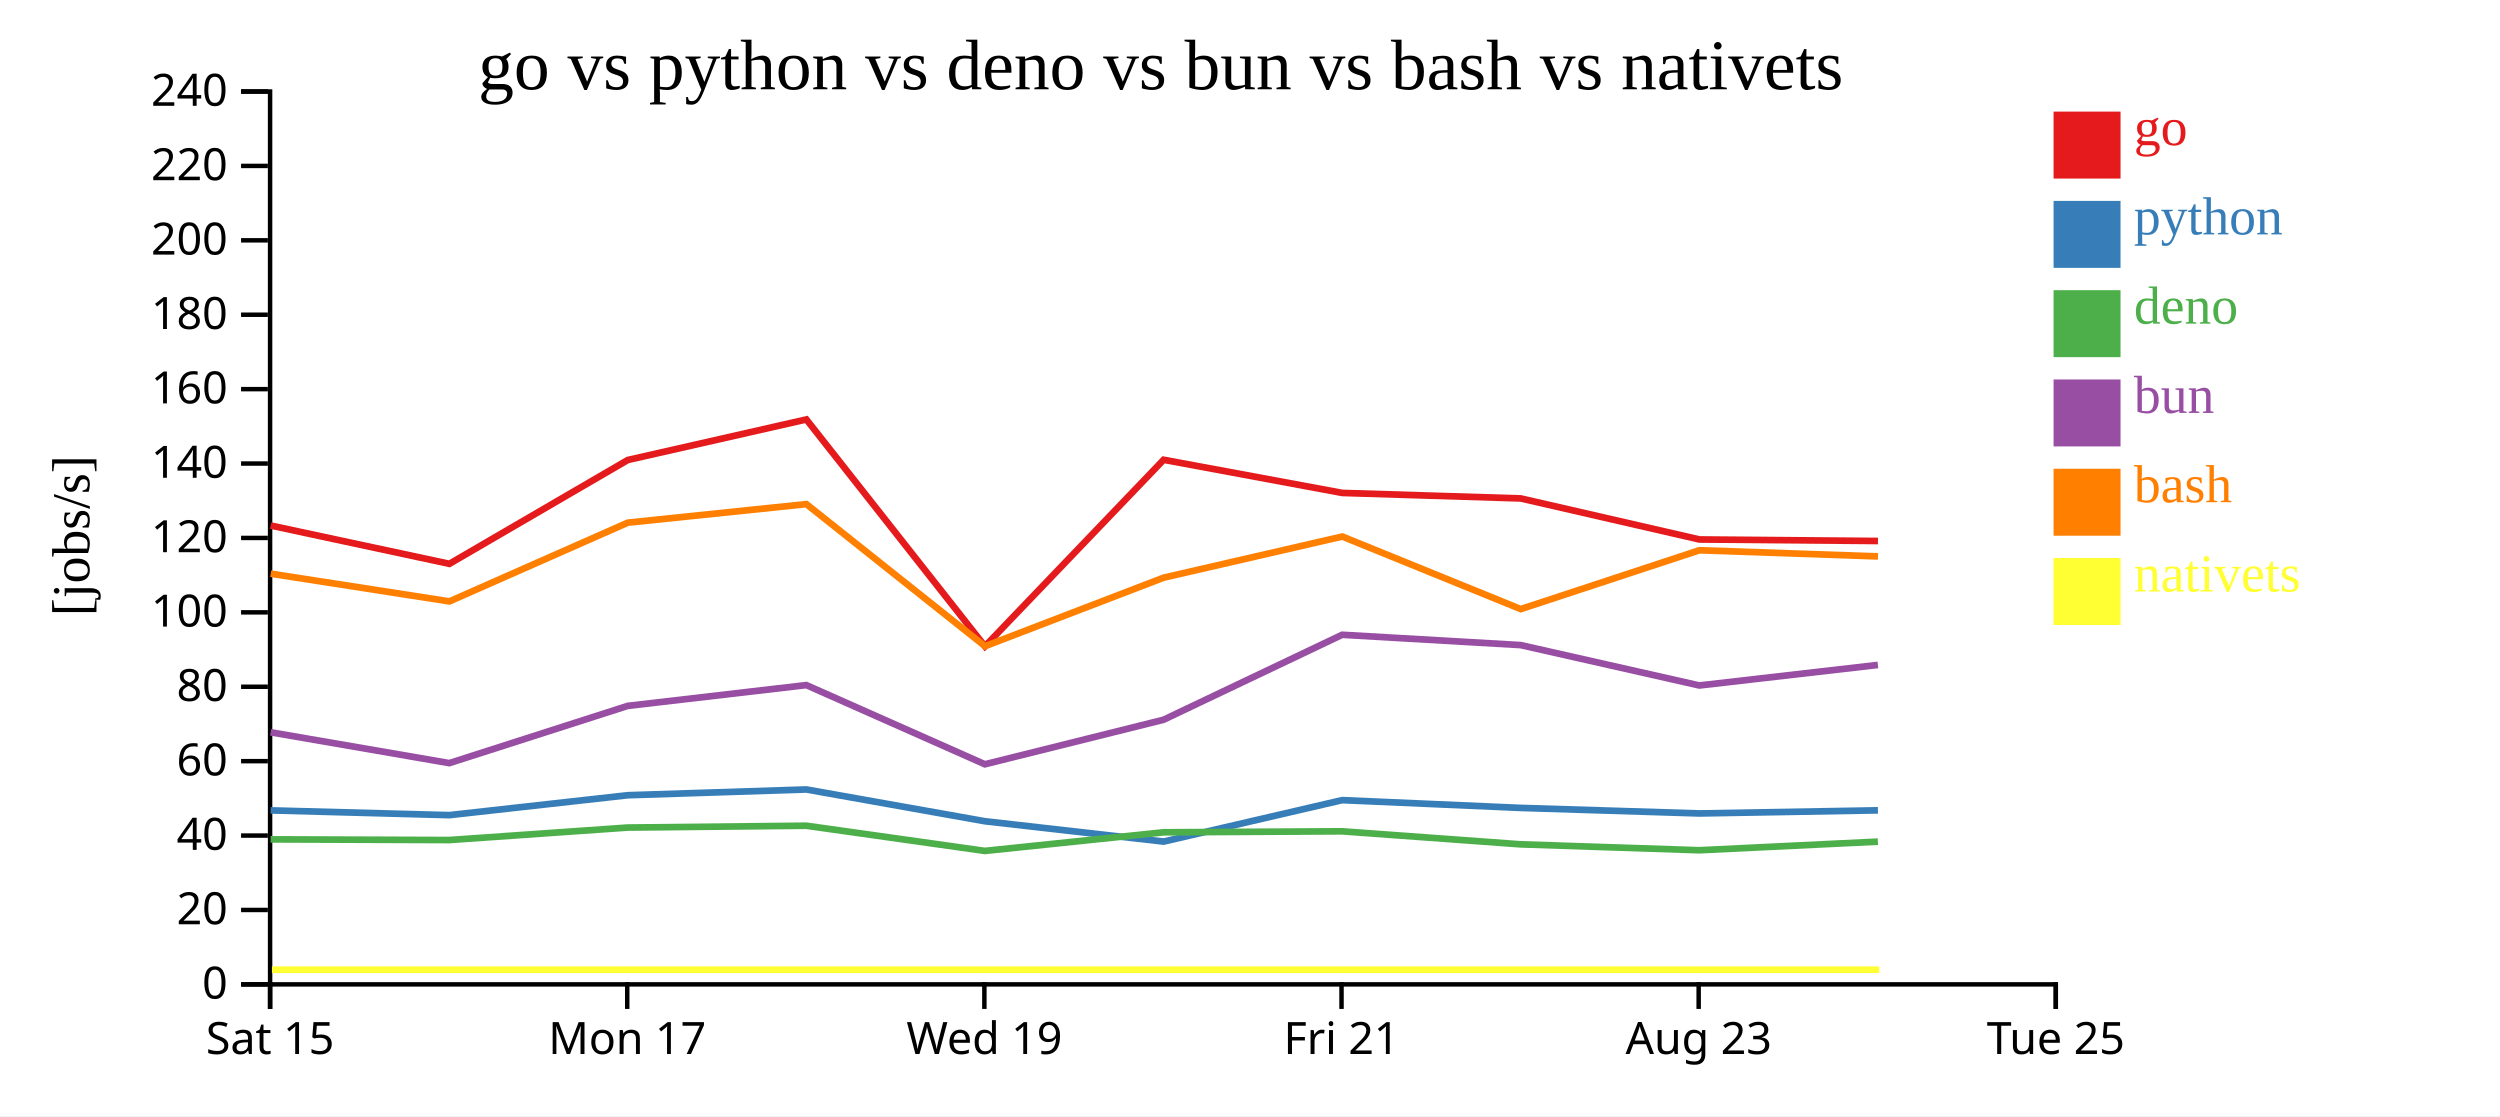
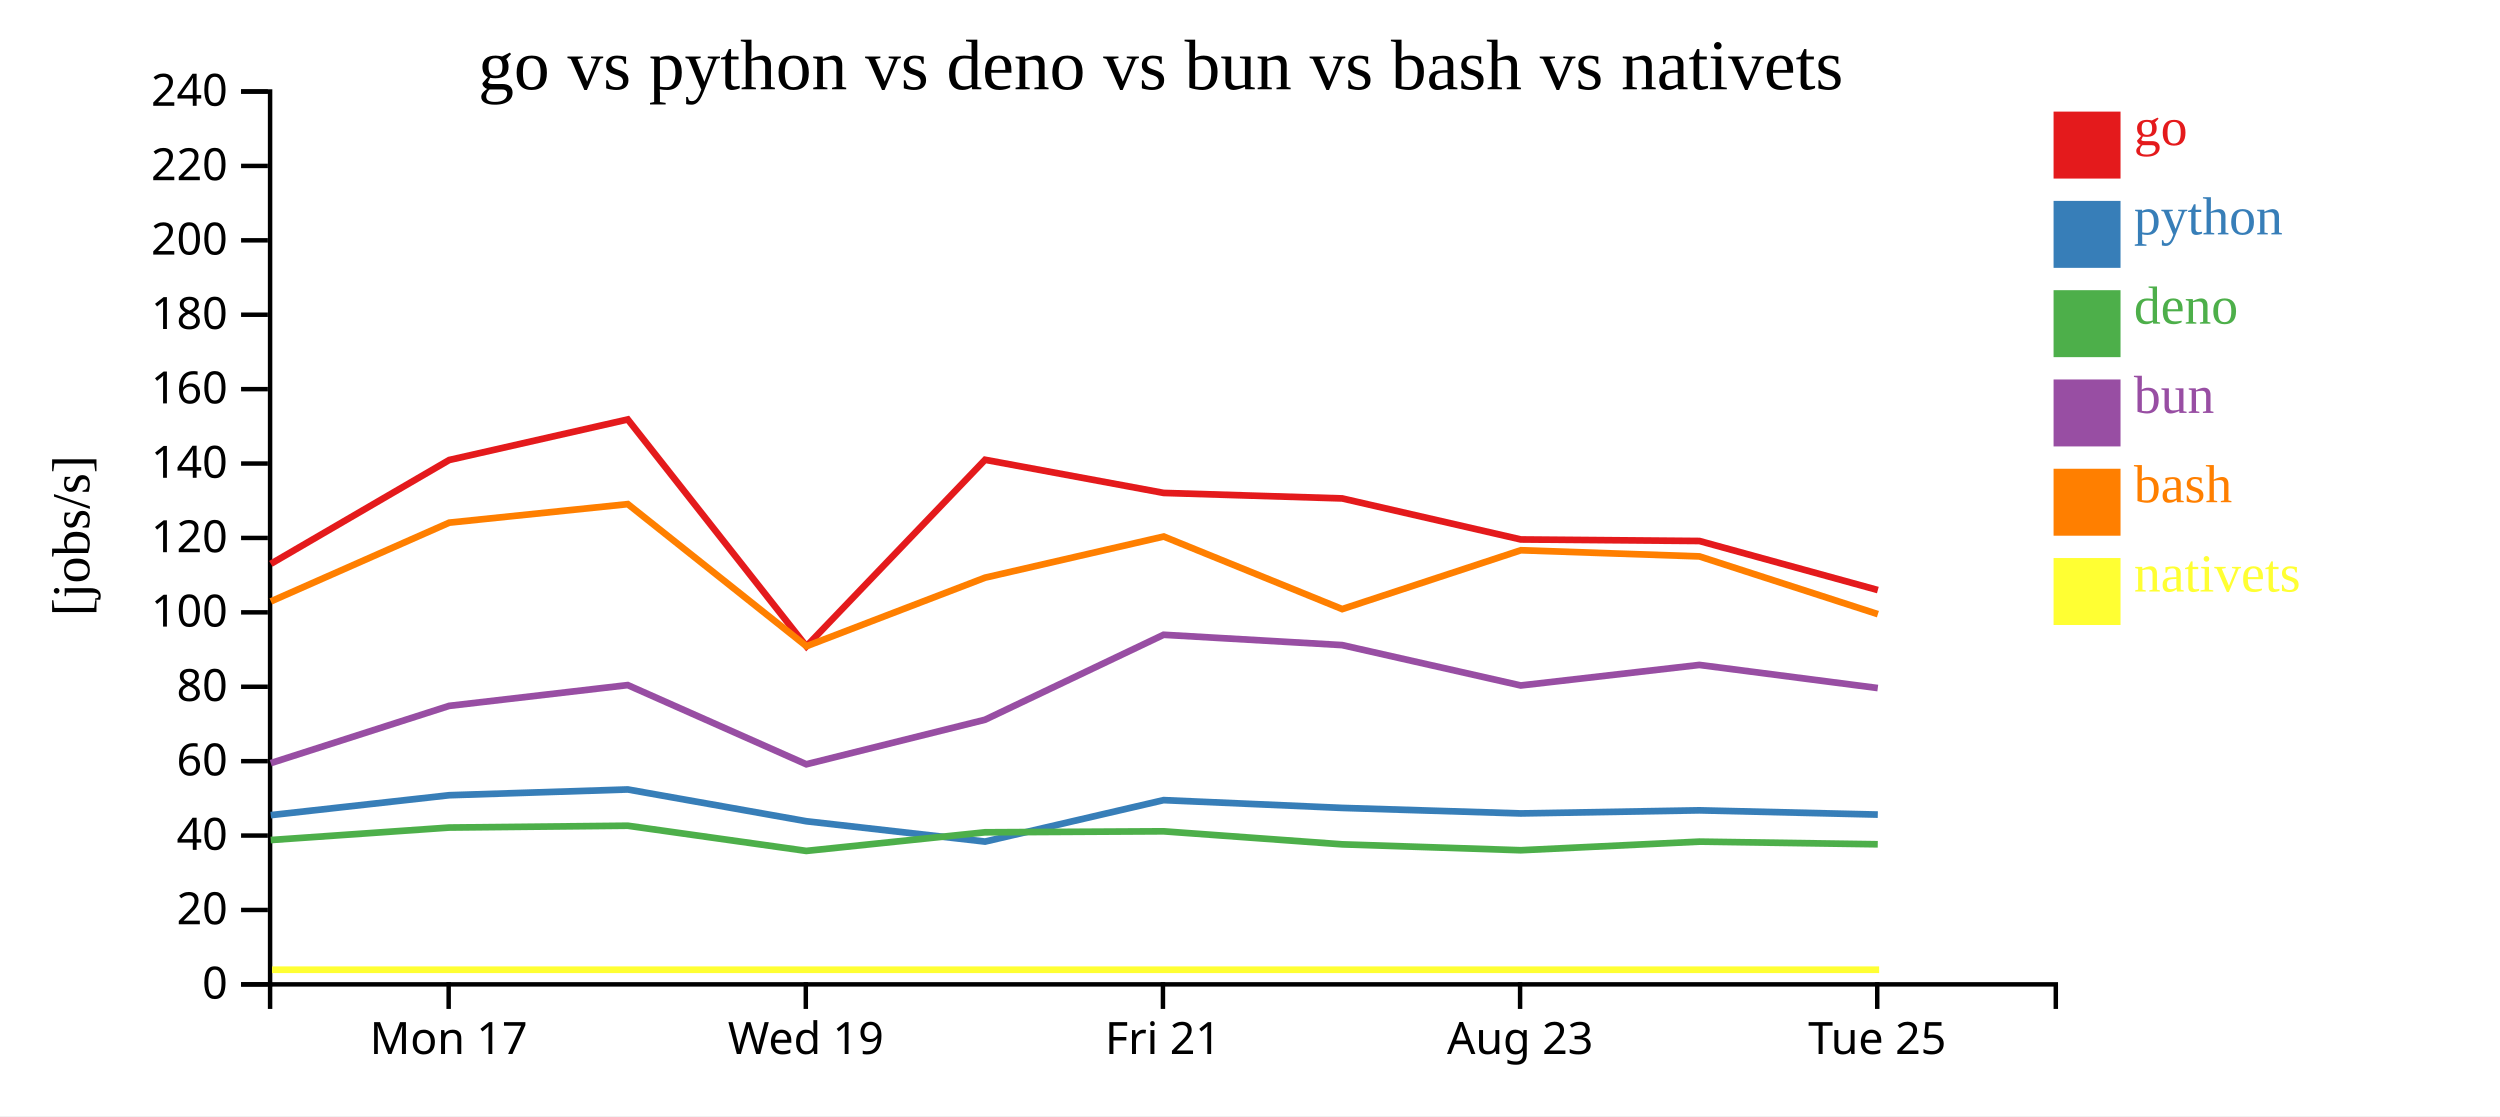
<svg xmlns="http://www.w3.org/2000/svg" width="560" height="250">
  <rect width="100%" height="100%" fill="white" />
  <g transform="translate(60,20)">
    <g transform="translate(0,200)" fill="none" font-size="10" font-family="sans-serif" text-anchor="middle">
      <path class="domain" stroke="currentColor" d="M0.5,6V0.5H400.5V6" />
-       <g class="tick" opacity="1" transform="translate(0.5,0)">
-         <line stroke="currentColor" y2="6" />
-         <text fill="currentColor" y="9" dy="0.71em">Sat 15</text>
-       </g>
-       <g class="tick" opacity="1" transform="translate(80.5,0)">
+       <g class="tick" opacity="1" transform="translate(40.5,0)">
        <line stroke="currentColor" y2="6" />
        <text fill="currentColor" y="9" dy="0.71em">Mon 17</text>
      </g>
-       <g class="tick" opacity="1" transform="translate(160.5,0)">
+       <g class="tick" opacity="1" transform="translate(120.5,0)">
        <line stroke="currentColor" y2="6" />
        <text fill="currentColor" y="9" dy="0.71em">Wed 19</text>
      </g>
-       <g class="tick" opacity="1" transform="translate(240.5,0)">
+       <g class="tick" opacity="1" transform="translate(200.5,0)">
        <line stroke="currentColor" y2="6" />
        <text fill="currentColor" y="9" dy="0.71em">Fri 21</text>
      </g>
-       <g class="tick" opacity="1" transform="translate(320.5,0)">
+       <g class="tick" opacity="1" transform="translate(280.5,0)">
        <line stroke="currentColor" y2="6" />
        <text fill="currentColor" y="9" dy="0.71em">Aug 23</text>
      </g>
-       <g class="tick" opacity="1" transform="translate(400.5,0)">
+       <g class="tick" opacity="1" transform="translate(360.5,0)">
        <line stroke="currentColor" y2="6" />
        <text fill="currentColor" y="9" dy="0.71em">Tue 25</text>
      </g>
    </g>
    <g fill="none" font-size="10" font-family="sans-serif" text-anchor="end">
      <path class="domain" stroke="currentColor" d="M-6,200.5H0.5V0.5H-6" />
      <g class="tick" opacity="1" transform="translate(0,200.5)">
        <line stroke="currentColor" x2="-6" />
        <text fill="currentColor" x="-9" dy="0.32em">0</text>
      </g>
      <g class="tick" opacity="1" transform="translate(0,183.8333)">
        <line stroke="currentColor" x2="-6" />
        <text fill="currentColor" x="-9" dy="0.32em">20</text>
      </g>
      <g class="tick" opacity="1" transform="translate(0,167.1667)">
        <line stroke="currentColor" x2="-6" />
        <text fill="currentColor" x="-9" dy="0.32em">40</text>
      </g>
      <g class="tick" opacity="1" transform="translate(0,150.5)">
        <line stroke="currentColor" x2="-6" />
        <text fill="currentColor" x="-9" dy="0.32em">60</text>
      </g>
      <g class="tick" opacity="1" transform="translate(0,133.8333)">
        <line stroke="currentColor" x2="-6" />
        <text fill="currentColor" x="-9" dy="0.32em">80</text>
      </g>
      <g class="tick" opacity="1" transform="translate(0,117.1667)">
        <line stroke="currentColor" x2="-6" />
        <text fill="currentColor" x="-9" dy="0.32em">100</text>
      </g>
      <g class="tick" opacity="1" transform="translate(0,100.5)">
        <line stroke="currentColor" x2="-6" />
        <text fill="currentColor" x="-9" dy="0.32em">120</text>
      </g>
      <g class="tick" opacity="1" transform="translate(0,83.83333)">
        <line stroke="currentColor" x2="-6" />
        <text fill="currentColor" x="-9" dy="0.32em">140</text>
      </g>
      <g class="tick" opacity="1" transform="translate(0,67.16667)">
        <line stroke="currentColor" x2="-6" />
        <text fill="currentColor" x="-9" dy="0.32em">160</text>
      </g>
      <g class="tick" opacity="1" transform="translate(0,50.5)">
        <line stroke="currentColor" x2="-6" />
        <text fill="currentColor" x="-9" dy="0.32em">180</text>
      </g>
      <g class="tick" opacity="1" transform="translate(0,33.83333)">
        <line stroke="currentColor" x2="-6" />
        <text fill="currentColor" x="-9" dy="0.32em">200</text>
      </g>
      <g class="tick" opacity="1" transform="translate(0,17.16667)">
        <line stroke="currentColor" x2="-6" />
        <text fill="currentColor" x="-9" dy="0.32em">220</text>
      </g>
      <g class="tick" opacity="1" transform="translate(0,0.5)">
        <line stroke="currentColor" x2="-6" />
        <text fill="currentColor" x="-9" dy="0.32em">240</text>
      </g>
    </g>
    <text text-anchor="middle" style="font-size: 12px" transform="rotate(-90)" y="-40" x="-100">[jobs/s]</text>
    <text text-anchor="middle" style="font-size: 16px" y="0" x="200">go vs python vs deno vs bun vs bash vs nativets</text>
-     <path class="line" fill="none" stroke="#e41a1c" stroke-width="1.5" d="M0.628,97.719L40.66,106.299L80.622,83.041L120.623,73.957L160.633,124.772L200.652,82.992L240.655,90.416L280.642,91.648L320.66,100.841L360.667,101.182" />
-     <path class="line" fill="none" stroke="#377eb8" stroke-width="1.5" d="M0.619,161.527L40.651,162.591L80.615,158.132L120.616,156.84L160.622,163.962L200.645,168.515L240.647,159.23L280.633,160.972L320.651,162.211L360.658,161.516" />
-     <path class="line" fill="none" stroke="#4daf4a" stroke-width="1.5" d="M0.61,168.018L40.641,168.169L80.606,165.373L120.607,164.962L160.611,170.606L200.634,166.436L240.639,166.215L280.625,169.131L320.642,170.455L360.649,168.527" />
-     <path class="line" fill="none" stroke="#984ea3" stroke-width="1.5" d="M0.614,144.034L40.645,150.94L80.609,138.116L120.611,133.461L160.616,151.199L200.638,141.223L240.642,122.191L280.628,124.503L320.645,133.546L360.652,128.945" />
-     <path class="line" fill="none" stroke="#ff7f00" stroke-width="1.5" d="M0.637,108.505L40.67,114.714L80.63,97.075L120.631,92.922L160.644,124.749L200.661,109.396L240.664,100.182L280.652,116.437L320.668,103.258L360.675,104.637" />
-     <path class="line" fill="none" stroke="#ffff33" stroke-width="1.5" d="M0.915,197.222L40.948,197.222L80.909,197.222L120.909,197.222L160.922,197.222L200.94,197.222L240.942,197.222L280.93,197.222L320.946,197.222L360.954,197.222" />
+     <path class="line" fill="none" stroke="#e41a1c" stroke-width="1.5" d="M0.66,106.299L40.622,83.041L80.623,73.957L120.633,124.772L160.652,82.992L200.655,90.416L240.642,91.648L280.66,100.841L320.667,101.182L360.64,112.174" />
+     <path class="line" fill="none" stroke="#377eb8" stroke-width="1.5" d="M0.651,162.591L40.615,158.132L80.616,156.84L120.622,163.962L160.645,168.515L200.647,159.23L240.633,160.972L280.651,162.211L320.658,161.516L360.63,162.469" />
+     <path class="line" fill="none" stroke="#4daf4a" stroke-width="1.5" d="M0.641,168.169L40.606,165.373L80.607,164.962L120.611,170.606L160.634,166.436L200.639,166.215L240.625,169.131L280.642,170.455L320.649,168.527L360.621,169.12" />
+     <path class="line" fill="none" stroke="#984ea3" stroke-width="1.5" d="M0.645,150.94L40.609,138.116L80.611,133.461L120.616,151.199L160.638,141.223L200.642,122.191L240.628,124.503L280.645,133.546L320.652,128.945L360.625,134.124" />
+     <path class="line" fill="none" stroke="#ff7f00" stroke-width="1.5" d="M0.67,114.714L40.63,97.075L80.631,92.922L120.644,124.749L160.661,109.396L200.664,100.182L240.652,116.437L280.668,103.258L320.675,104.637L360.65,117.573" />
+     <path class="line" fill="none" stroke="#ffff33" stroke-width="1.5" d="M0.948,197.222L40.909,197.222L80.909,197.222L120.922,197.222L160.94,197.222L200.942,197.222L240.93,197.222L280.946,197.222L320.954,197.222L360.928,197.222" />
    <rect class="dot" x="400" y="5" width="15" height="15" style="fill: #e41a1c;" />
    <rect class="dot" x="400" y="25" width="15" height="15" style="fill: #377eb8;" />
    <rect class="dot" x="400" y="45" width="15" height="15" style="fill: #4daf4a;" />
    <rect class="dot" x="400" y="65" width="15" height="15" style="fill: #984ea3;" />
    <rect class="dot" x="400" y="85" width="15" height="15" style="fill: #ff7f00;" />
    <rect class="dot" x="400" y="105" width="15" height="15" style="fill: #ffff33;" />
    <text class="label" x="418" y="12.5" style="fill: #e41a1c; alignment-baseline: middle;" text-anchor="left">go</text>
    <text class="label" x="418" y="32.5" style="fill: #377eb8; alignment-baseline: middle;" text-anchor="left">python</text>
    <text class="label" x="418" y="52.5" style="fill: #4daf4a; alignment-baseline: middle;" text-anchor="left">deno</text>
    <text class="label" x="418" y="72.5" style="fill: #984ea3; alignment-baseline: middle;" text-anchor="left">bun</text>
    <text class="label" x="418" y="92.5" style="fill: #ff7f00; alignment-baseline: middle;" text-anchor="left">bash</text>
    <text class="label" x="418" y="112.5" style="fill: #ffff33; alignment-baseline: middle;" text-anchor="left">nativets</text>
  </g>
</svg>
